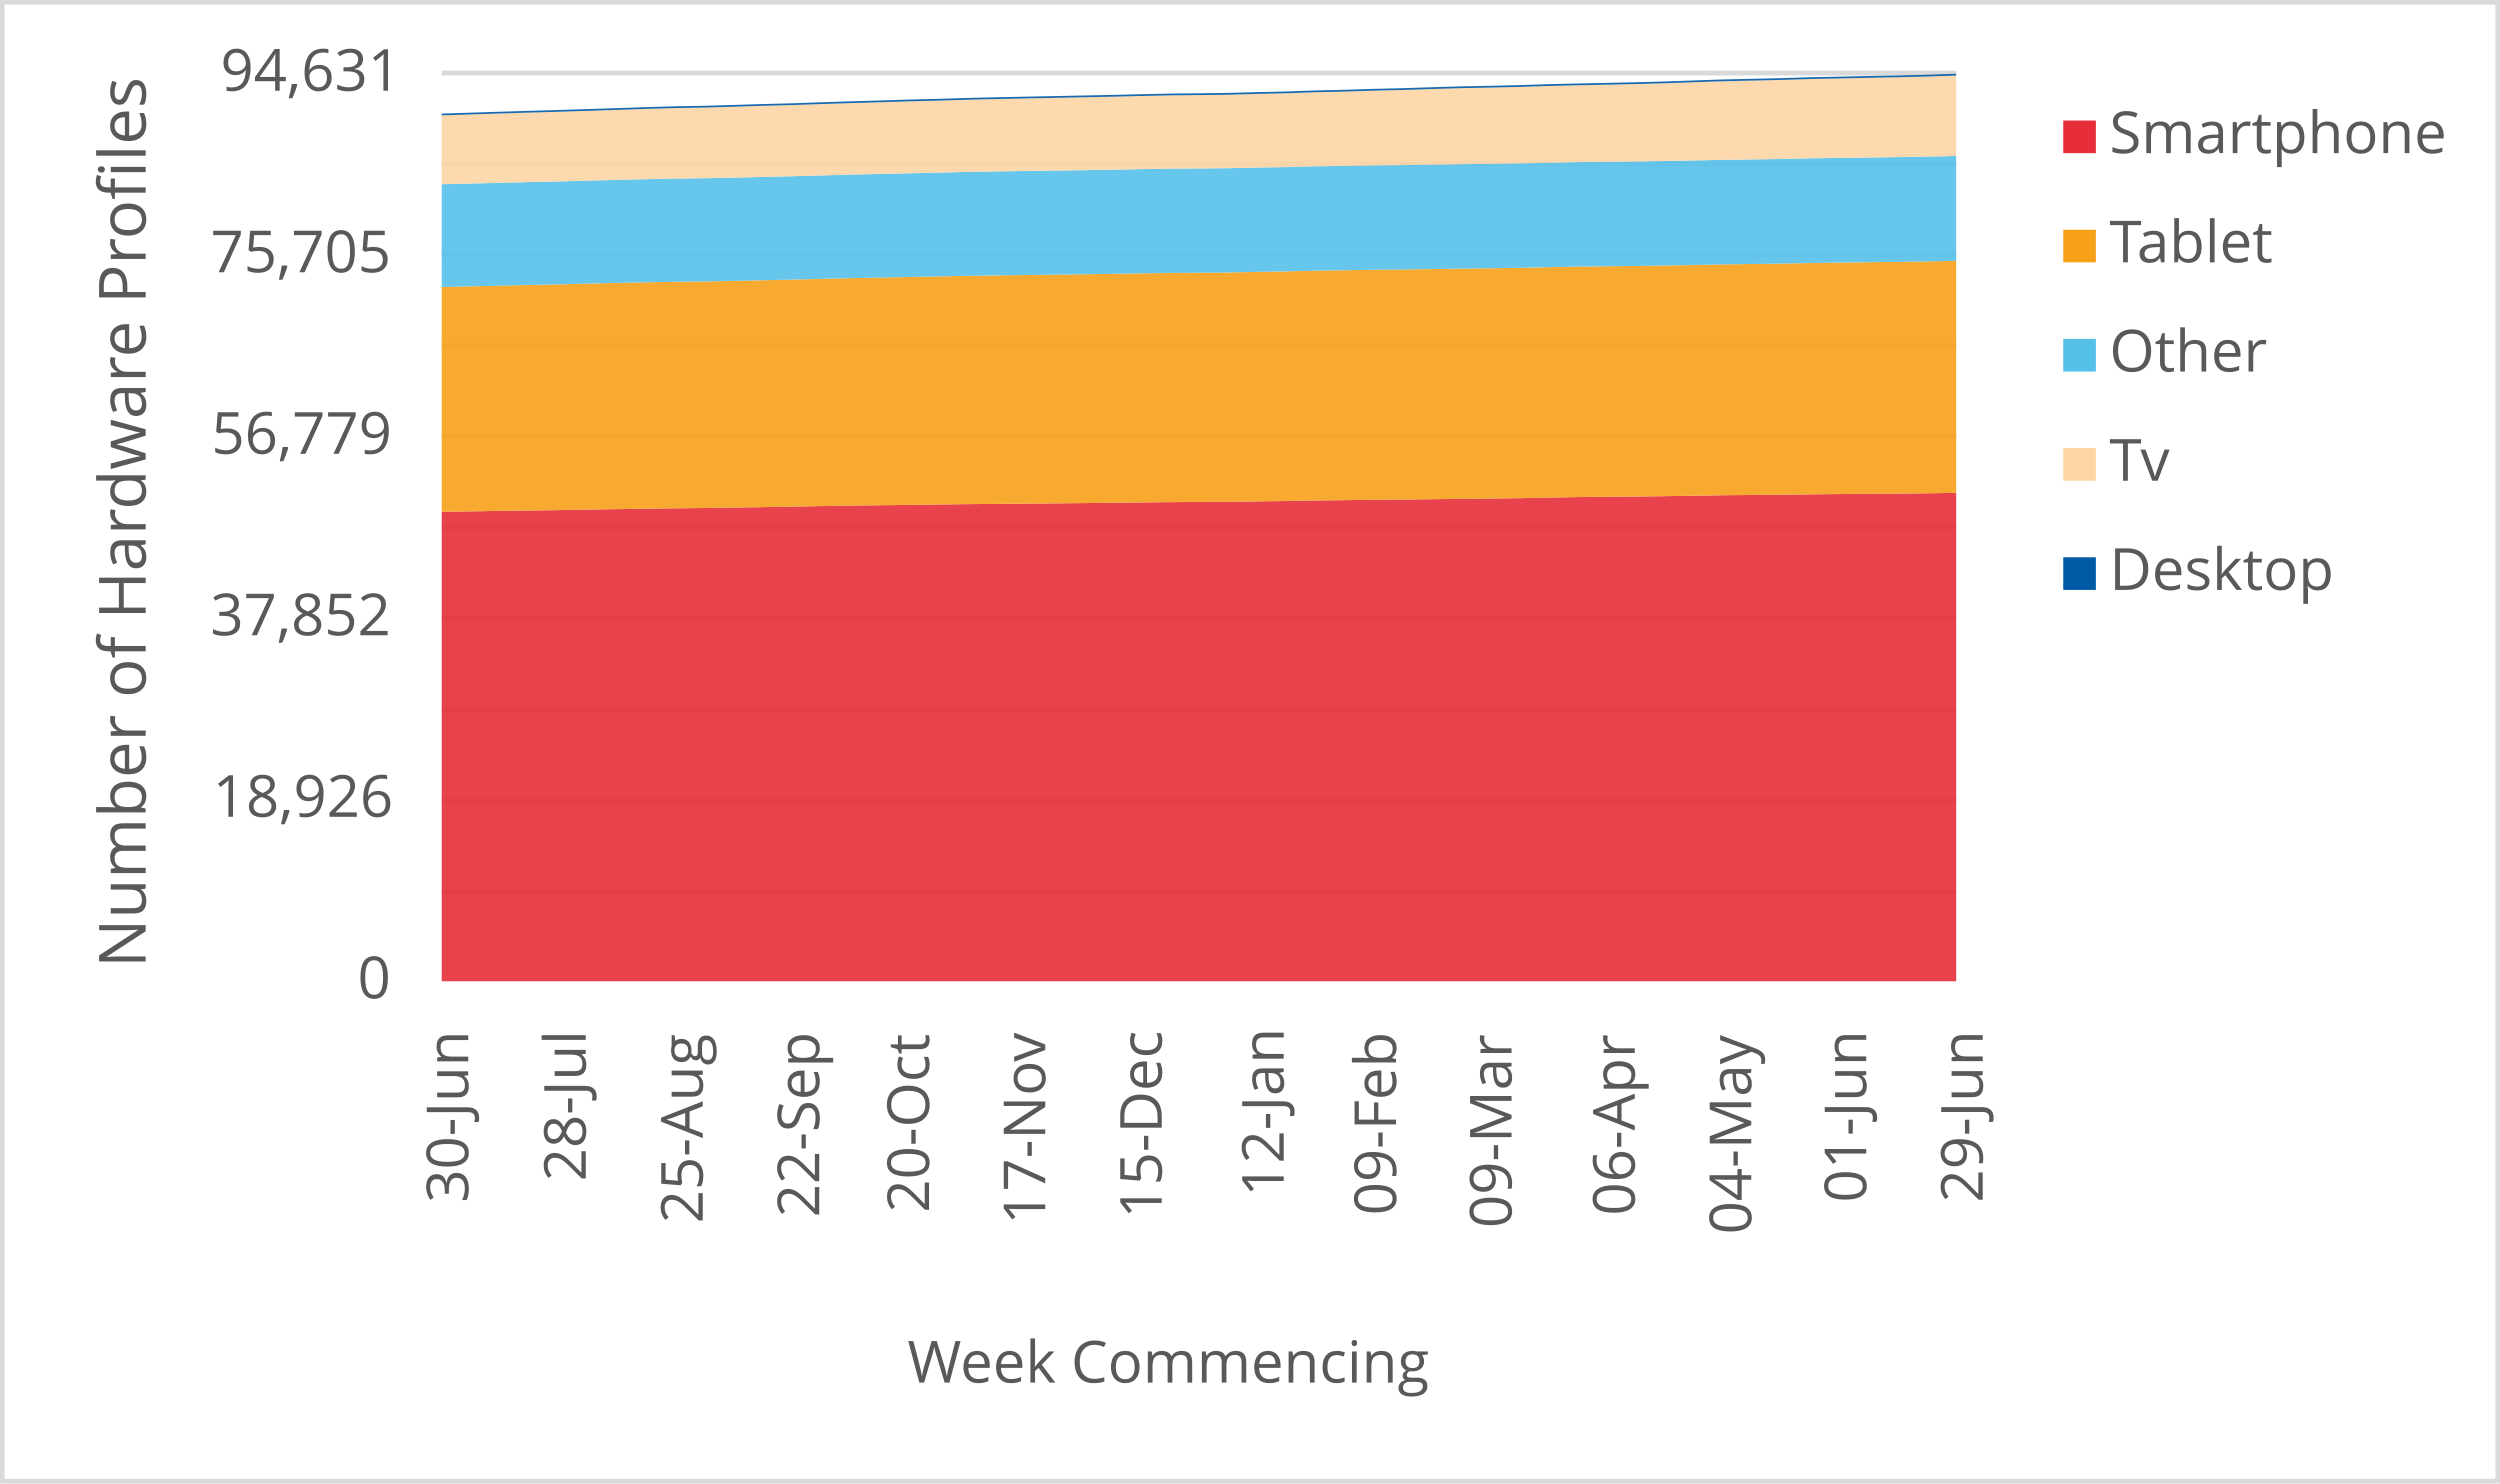
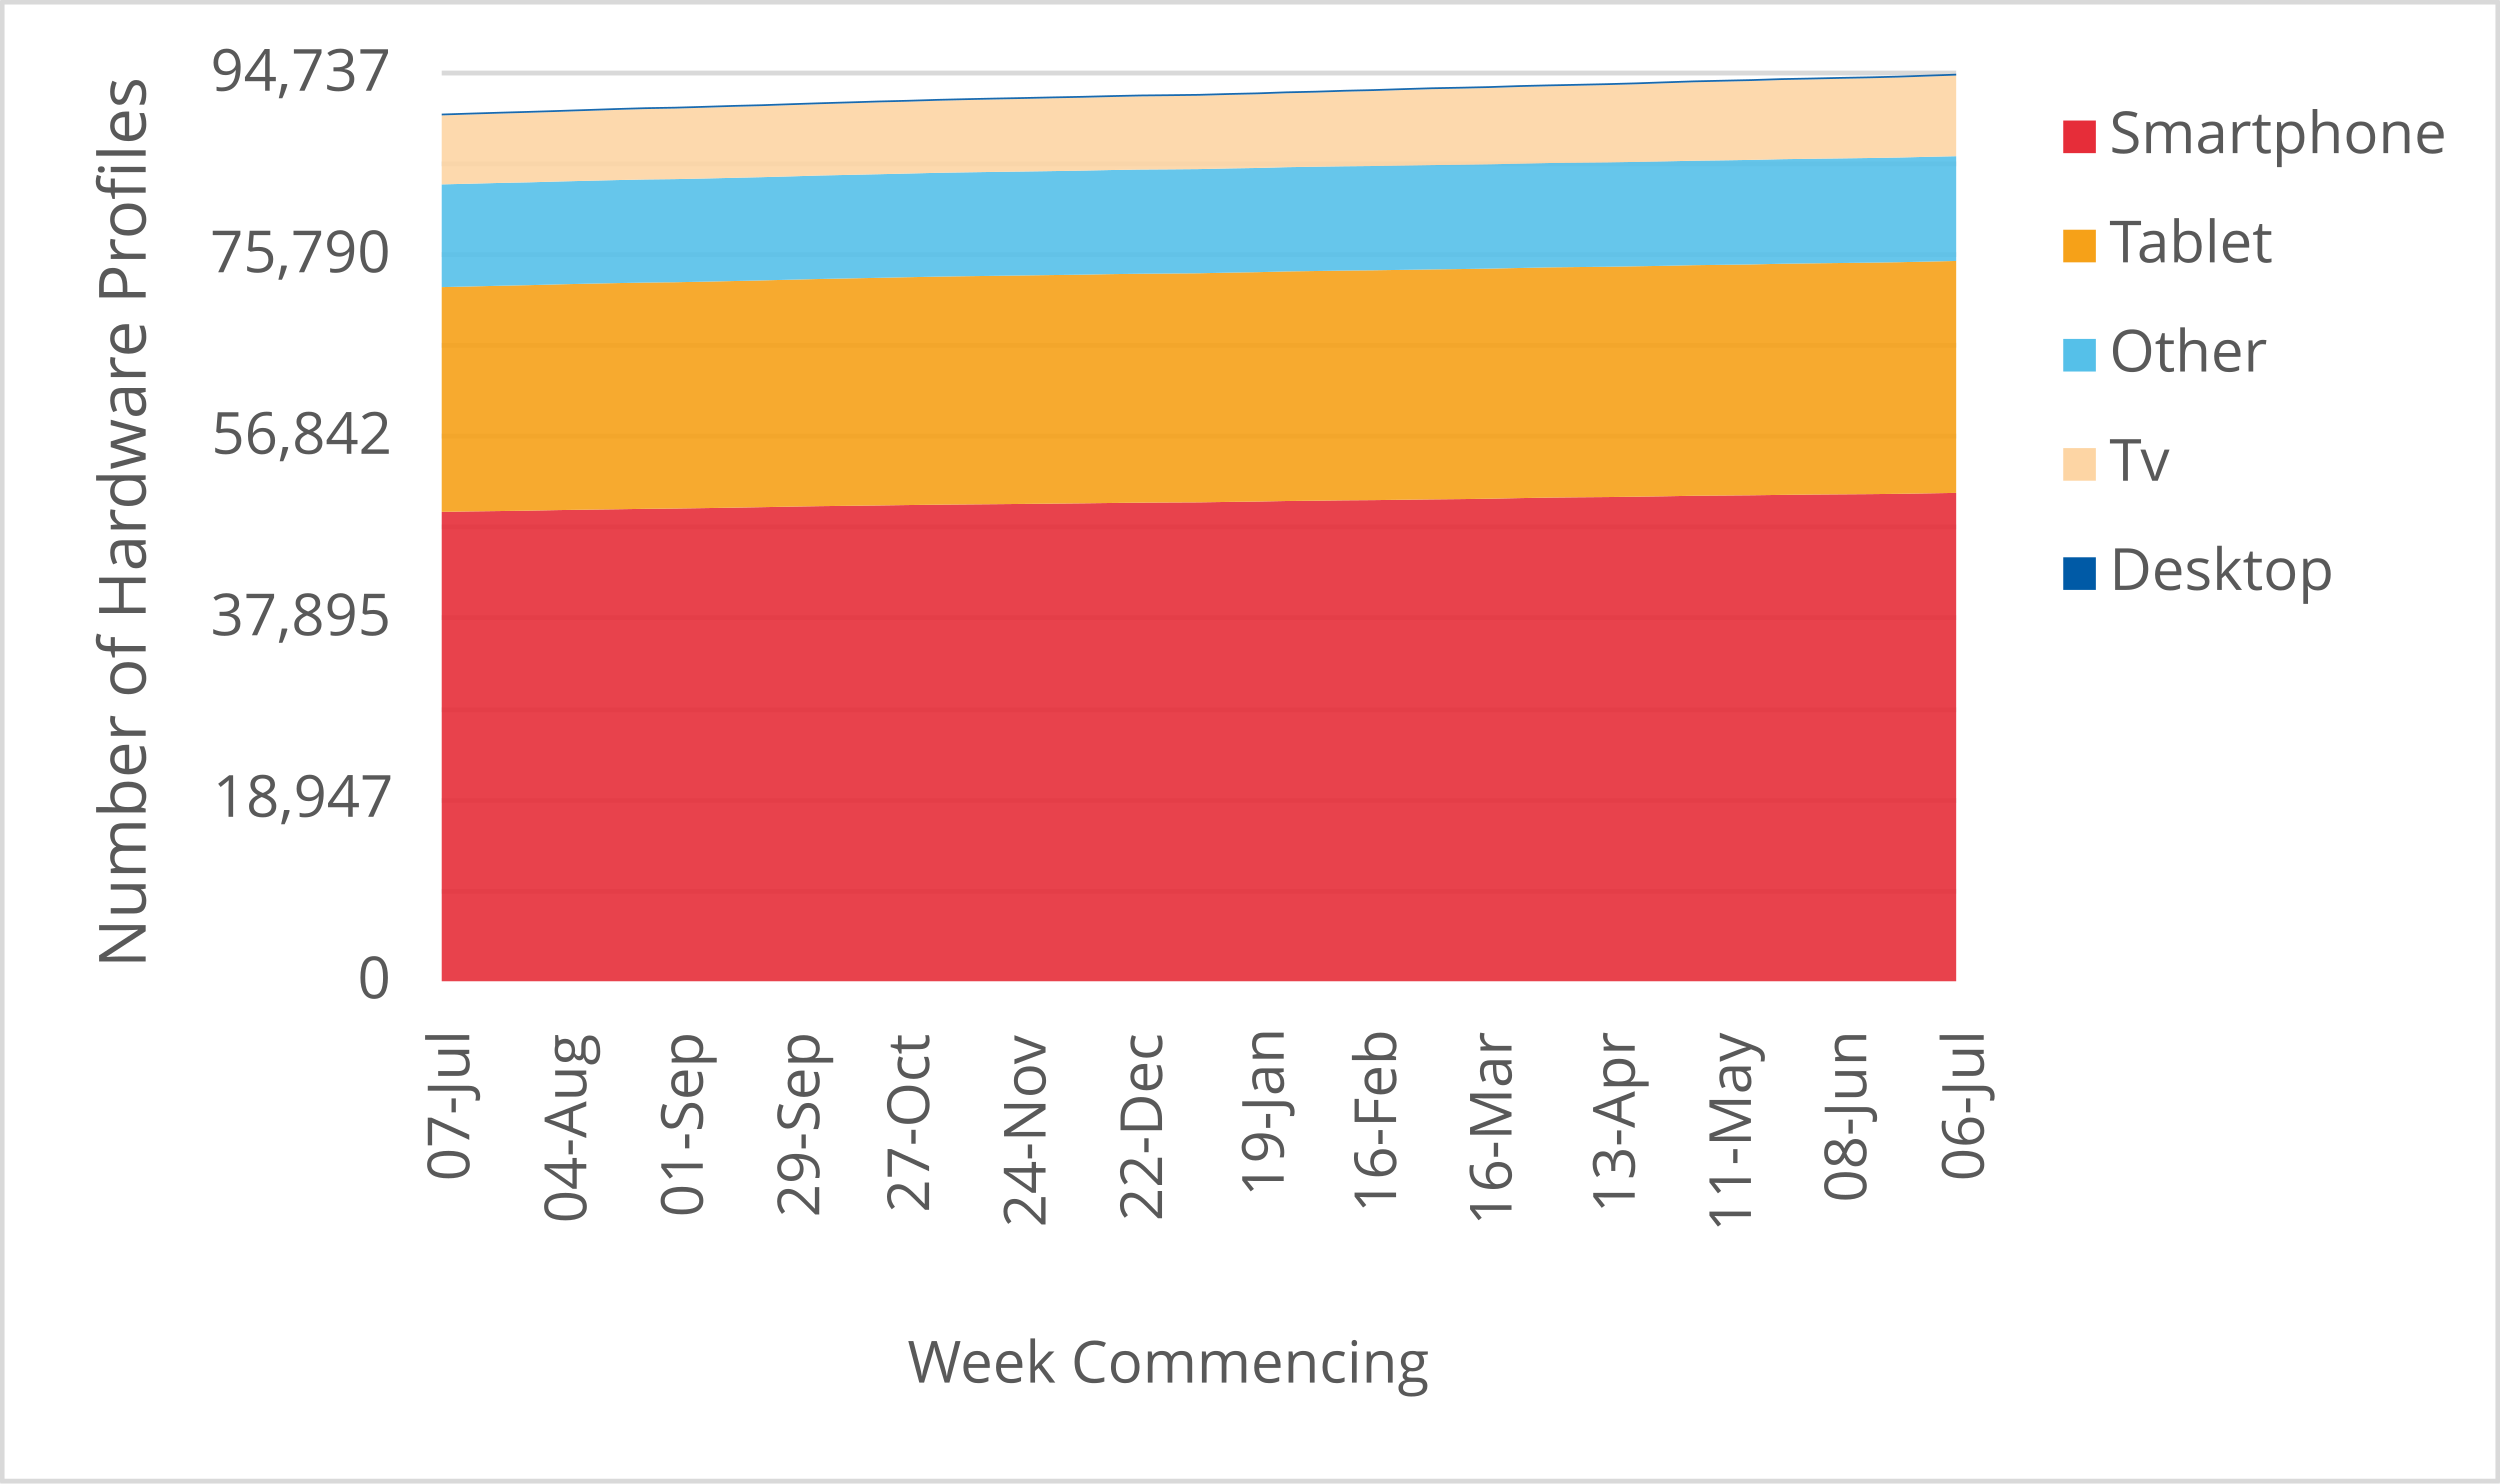
<svg xmlns="http://www.w3.org/2000/svg" width="1763" height="1046" xml:space="preserve" overflow="hidden">
  <defs>
    <clipPath id="clip0">
      <rect x="2917" y="346" width="1763" height="1046" />
    </clipPath>
  </defs>
  <g clip-path="url(#clip0)" transform="translate(-2917 -346)">
    <rect x="2918" y="347" width="1760" height="1043" fill="#FFFFFF" />
    <g>
      <path d="    M3228.5 974.532 4296.5 974.532    M3228.5 910.53 4296.5 910.53    M3228.5 846.528 4296.5 846.528    M3228.5 781.526 4296.5 781.526    M3228.5 717.524 4296.5 717.524    M3228.5 653.522 4296.5 653.522    M3228.5 589.52 4296.5 589.52    M3228.5 525.517 4296.5 525.517    M3228.5 461.515 4296.5 461.515    M3228.5 397.5 4296.5 397.5" stroke="#D9D9D9" stroke-width="3.438" stroke-linejoin="round" stroke-miterlimit="10" fill="none" />
    </g>
    <g>
      <path d="M 1038.5 4296.5 1038.5" stroke="#D9D9D9" stroke-width="3.438" stroke-linejoin="round" stroke-miterlimit="10" fill="none" fill-rule="evenodd" />
    </g>
    <g>
-       <text fill="#595959" font-family="Verdana,Open Sans,DejaVu Sans,sans-serif" font-weight="400" font-size="41" transform="matrix(6.12323e-17 -1 1 6.12323e-17 3247.218 1194.173)">30-Jun</text>
+       <text fill="#595959" font-family="Verdana,Open Sans,DejaVu Sans,sans-serif" font-weight="400" font-size="41" transform="matrix(6.12323e-17 -1 1 6.12323e-17 3247.929 1178.999)">07-Jul</text>
    </g>
    <g>
-       <text fill="#595959" font-family="Verdana,Open Sans,DejaVu Sans,sans-serif" font-weight="400" font-size="41" transform="matrix(6.12323e-17 -1 1 6.12323e-17 3330.083 1179.039)">28-Jul</text>
+       <text fill="#595959" font-family="Verdana,Open Sans,DejaVu Sans,sans-serif" font-weight="400" font-size="41" transform="matrix(6.12323e-17 -1 1 6.12323e-17 3330.443 1208.627)">04-Aug</text>
    </g>
    <g>
-       <text fill="#595959" font-family="Verdana,Open Sans,DejaVu Sans,sans-serif" font-weight="400" font-size="41" transform="matrix(6.12323e-17 -1 1 6.12323e-17 3412.577 1208.667)">25-Aug</text>
+       <text fill="#595959" font-family="Verdana,Open Sans,DejaVu Sans,sans-serif" font-weight="400" font-size="41" transform="matrix(6.12323e-17 -1 1 6.12323e-17 3412.597 1204.383)">01-Sep</text>
    </g>
    <g>
-       <text fill="#595959" font-family="Verdana,Open Sans,DejaVu Sans,sans-serif" font-weight="400" font-size="41" transform="matrix(6.12323e-17 -1 1 6.12323e-17 3494.731 1204.423)">22-Sep</text>
+       <text fill="#595959" font-family="Verdana,Open Sans,DejaVu Sans,sans-serif" font-weight="400" font-size="41" transform="matrix(6.12323e-17 -1 1 6.12323e-17 3494.731 1204.423)">29-Sep</text>
    </g>
    <g>
-       <text fill="#595959" font-family="Verdana,Open Sans,DejaVu Sans,sans-serif" font-weight="400" font-size="41" transform="matrix(6.12323e-17 -1 1 6.12323e-17 3572.18 1201.14)">20-Oct</text>
+       <text fill="#595959" font-family="Verdana,Open Sans,DejaVu Sans,sans-serif" font-weight="400" font-size="41" transform="matrix(6.12323e-17 -1 1 6.12323e-17 3572.18 1201.14)">27-Oct</text>
    </g>
    <g>
-       <text fill="#595959" font-family="Verdana,Open Sans,DejaVu Sans,sans-serif" font-weight="400" font-size="41" transform="matrix(6.12323e-17 -1 1 6.12323e-17 3654.104 1209.708)">17-Nov</text>
+       <text fill="#595959" font-family="Verdana,Open Sans,DejaVu Sans,sans-serif" font-weight="400" font-size="41" transform="matrix(6.12323e-17 -1 1 6.12323e-17 3654.314 1211.47)">24-Nov</text>
    </g>
    <g>
-       <text fill="#595959" font-family="Verdana,Open Sans,DejaVu Sans,sans-serif" font-weight="400" font-size="41" transform="matrix(6.12323e-17 -1 1 6.12323e-17 3736.258 1205.364)">15-Dec</text>
+       <text fill="#595959" font-family="Verdana,Open Sans,DejaVu Sans,sans-serif" font-weight="400" font-size="41" transform="matrix(6.12323e-17 -1 1 6.12323e-17 3736.468 1207.126)">22-Dec</text>
    </g>
    <g>
-       <text fill="#595959" font-family="Verdana,Open Sans,DejaVu Sans,sans-serif" font-weight="400" font-size="41" transform="matrix(6.12323e-17 -1 1 6.12323e-17 3822.275 1189.929)">12-Jan</text>
+       <text fill="#595959" font-family="Verdana,Open Sans,DejaVu Sans,sans-serif" font-weight="400" font-size="41" transform="matrix(6.12323e-17 -1 1 6.12323e-17 3822.275 1189.929)">19-Jan</text>
    </g>
    <g>
-       <text fill="#595959" font-family="Verdana,Open Sans,DejaVu Sans,sans-serif" font-weight="400" font-size="41" transform="matrix(6.12323e-17 -1 1 6.12323e-17 3901.506 1203.042)">09-Feb</text>
+       <text fill="#595959" font-family="Verdana,Open Sans,DejaVu Sans,sans-serif" font-weight="400" font-size="41" transform="matrix(6.12323e-17 -1 1 6.12323e-17 3901.506 1201.32)">16-Feb</text>
    </g>
    <g>
-       <text fill="#595959" font-family="Verdana,Open Sans,DejaVu Sans,sans-serif" font-weight="400" font-size="41" transform="matrix(6.12323e-17 -1 1 6.12323e-17 3982.949 1212.011)">09-Mar</text>
+       <text fill="#595959" font-family="Verdana,Open Sans,DejaVu Sans,sans-serif" font-weight="400" font-size="41" transform="matrix(6.12323e-17 -1 1 6.12323e-17 3982.929 1210.289)">16-Mar</text>
    </g>
    <g>
-       <text fill="#595959" font-family="Verdana,Open Sans,DejaVu Sans,sans-serif" font-weight="400" font-size="41" transform="matrix(6.12323e-17 -1 1 6.12323e-17 4069.828 1203.262)">06-Apr</text>
+       <text fill="#595959" font-family="Verdana,Open Sans,DejaVu Sans,sans-serif" font-weight="400" font-size="41" transform="matrix(6.12323e-17 -1 1 6.12323e-17 4069.808 1201.541)">13-Apr</text>
    </g>
    <g>
-       <text fill="#595959" font-family="Verdana,Open Sans,DejaVu Sans,sans-serif" font-weight="400" font-size="41" transform="matrix(6.12323e-17 -1 1 6.12323e-17 4151.982 1216.475)">04-May</text>
+       <text fill="#595959" font-family="Verdana,Open Sans,DejaVu Sans,sans-serif" font-weight="400" font-size="41" transform="matrix(6.12323e-17 -1 1 6.12323e-17 4151.751 1214.753)">11-May</text>
    </g>
    <g>
-       <text fill="#595959" font-family="Verdana,Open Sans,DejaVu Sans,sans-serif" font-weight="400" font-size="41" transform="matrix(6.12323e-17 -1 1 6.12323e-17 4233.064 1194.013)">01-Jun</text>
+       <text fill="#595959" font-family="Verdana,Open Sans,DejaVu Sans,sans-serif" font-weight="400" font-size="41" transform="matrix(6.12323e-17 -1 1 6.12323e-17 4233.064 1194.013)">08-Jun</text>
    </g>
    <g>
-       <text fill="#595959" font-family="Verdana,Open Sans,DejaVu Sans,sans-serif" font-weight="400" font-size="41" transform="matrix(6.12323e-17 -1 1 6.12323e-17 4315.198 1194.053)">29-Jun</text>
+       <text fill="#595959" font-family="Verdana,Open Sans,DejaVu Sans,sans-serif" font-weight="400" font-size="41" transform="matrix(6.12323e-17 -1 1 6.12323e-17 4315.929 1178.999)">06-Jul</text>
    </g>
    <g>
      <text fill="#595959" font-family="Verdana,Open Sans,DejaVu Sans,sans-serif" font-weight="400" font-size="41" transform="matrix(1 0 0 1 3169.141 1050)">0</text>
    </g>
    <g>
-       <text fill="#595959" font-family="Verdana,Open Sans,DejaVu Sans,sans-serif" font-weight="400" font-size="41" transform="matrix(1 0 0 1 3067.001 922)">18,926</text>
+       <text fill="#595959" font-family="Verdana,Open Sans,DejaVu Sans,sans-serif" font-weight="400" font-size="41" transform="matrix(1 0 0 1 3067.082 922)">18,947</text>
    </g>
    <g>
-       <text fill="#595959" font-family="Verdana,Open Sans,DejaVu Sans,sans-serif" font-weight="400" font-size="41" transform="matrix(1 0 0 1 3065.32 794)">37,852</text>
+       <text fill="#595959" font-family="Verdana,Open Sans,DejaVu Sans,sans-serif" font-weight="400" font-size="41" transform="matrix(1 0 0 1 3065.48 794)">37,895</text>
    </g>
    <g>
-       <text fill="#595959" font-family="Verdana,Open Sans,DejaVu Sans,sans-serif" font-weight="400" font-size="41" transform="matrix(1 0 0 1 3066.101 666)">56,779</text>
+       <text fill="#595959" font-family="Verdana,Open Sans,DejaVu Sans,sans-serif" font-weight="400" font-size="41" transform="matrix(1 0 0 1 3066.101 666)">56,842</text>
    </g>
    <g>
-       <text fill="#595959" font-family="Verdana,Open Sans,DejaVu Sans,sans-serif" font-weight="400" font-size="41" transform="matrix(1 0 0 1 3065.48 538)">75,705</text>
+       <text fill="#595959" font-family="Verdana,Open Sans,DejaVu Sans,sans-serif" font-weight="400" font-size="41" transform="matrix(1 0 0 1 3065.16 538)">75,790</text>
    </g>
    <g>
-       <text fill="#595959" font-family="Verdana,Open Sans,DejaVu Sans,sans-serif" font-weight="400" font-size="41" transform="matrix(1 0 0 1 3072.487 410)">94,631</text>
+       <text fill="#595959" font-family="Verdana,Open Sans,DejaVu Sans,sans-serif" font-weight="400" font-size="41" transform="matrix(1 0 0 1 3065.44 410)">94,737</text>
    </g>
    <g>
      <text fill="#595959" font-family="Verdana,Open Sans,DejaVu Sans,sans-serif" font-weight="400" font-size="41" transform="matrix(1 0 0 1 3556.971 1321)">Week Commencing</text>
    </g>
    <g>
      <text fill="#595959" font-family="Verdana,Open Sans,DejaVu Sans,sans-serif" font-weight="400" font-size="46" transform="matrix(6.12323e-17 -1 1 6.12323e-17 3019.73 1028.553)">Number of Hardware Profiles</text>
    </g>
    <rect x="2918.5" y="347.5" width="1760" height="1043" stroke="#D9D9D9" stroke-width="3.438" stroke-linejoin="round" stroke-miterlimit="10" fill="none" />
    <g>
-       <path d="M3228.5 1038 3249.038 1038 3269.577 1038 3290.115 1038 3310.654 1038 3331.192 1038 3351.731 1038 3372.269 1038 3392.808 1038 3413.346 1038 3433.885 1038 3454.423 1038 3474.962 1038 3495.5 1038 3516.038 1038 3536.577 1038 3557.115 1038 3577.654 1038 3598.192 1038 3618.731 1038 3639.269 1038 3659.808 1038 3680.346 1038 3700.885 1038 3721.423 1038 3741.962 1038 3762.5 1038 3783.038 1038 3803.577 1038 3824.115 1038 3844.654 1038 3865.192 1038 3885.731 1038 3906.269 1038 3926.808 1038 3947.346 1038 3967.885 1038 3988.423 1038 4008.962 1038 4029.5 1038 4050.038 1038 4070.577 1038 4091.115 1038 4111.654 1038 4132.192 1038 4152.731 1038 4173.269 1038 4193.808 1038 4214.346 1038 4234.885 1038 4255.423 1038 4275.962 1038 4296.5 1038 4296.5 693.541 4275.962 693.866 4255.423 694.089 4234.885 694.231 4214.346 694.393 4193.808 694.61 4173.269 694.887 4152.731 695.063 4132.192 695.218 4111.654 695.597 4091.115 695.888 4070.577 696.145 4050.038 696.314 4029.5 696.531 4008.962 696.889 3988.423 697.308 3967.885 697.579 3947.346 697.788 3926.808 698.039 3906.269 698.309 3885.731 698.458 3865.192 698.708 3844.654 698.931 3824.115 699.317 3803.577 699.574 3783.038 699.878 3762.5 699.98 3741.962 700.101 3721.423 700.318 3700.885 700.575 3680.346 700.778 3659.808 700.981 3639.269 701.177 3618.731 701.353 3598.192 701.528 3577.654 701.785 3557.115 702.076 3536.577 702.306 3516.038 702.556 3495.5 702.888 3474.962 703.287 3454.423 703.639 3433.885 703.95 3413.346 704.254 3392.808 704.45 3372.269 704.768 3351.731 705.032 3331.192 705.343 3310.654 705.728 3290.115 706.012 3269.577 706.276 3249.038 706.601 3228.5 706.912 3228.5 1038Z" fill="#e62d39" opacity="0.9" />
+       <path d="M3228.5 1038 3249.038 1038 3269.577 1038 3290.115 1038 3310.654 1038 3331.192 1038 3351.731 1038 3372.269 1038 3392.808 1038 3413.346 1038 3433.885 1038 3454.423 1038 3474.962 1038 3495.5 1038 3516.038 1038 3536.577 1038 3557.115 1038 3577.654 1038 3598.192 1038 3618.731 1038 3639.269 1038 3659.808 1038 3680.346 1038 3700.885 1038 3721.423 1038 3741.962 1038 3762.5 1038 3783.038 1038 3803.577 1038 3824.115 1038 3844.654 1038 3865.192 1038 3885.731 1038 3906.269 1038 3926.808 1038 3947.346 1038 3967.885 1038 3988.423 1038 4008.962 1038 4029.5 1038 4050.038 1038 4070.577 1038 4091.115 1038 4111.654 1038 4132.192 1038 4152.731 1038 4173.269 1038 4193.808 1038 4214.346 1038 4234.885 1038 4255.423 1038 4275.962 1038 4296.5 1038 4296.5 693.582 4275.962 693.927 4255.423 694.251 4234.885 694.474 4214.346 694.616 4193.808 694.778 4173.269 694.994 4152.731 695.271 4132.192 695.447 4111.654 695.602 4091.115 695.98 4070.577 696.271 4050.038 696.528 4029.5 696.696 4008.962 696.913 3988.423 697.271 3967.885 697.689 3947.346 697.96 3926.808 698.169 3906.269 698.419 3885.731 698.689 3865.192 698.838 3844.654 699.088 3824.115 699.311 3803.577 699.696 3783.038 699.953 3762.5 700.257 3741.962 700.358 3721.423 700.479 3700.885 700.696 3680.346 700.952 3659.808 701.155 3639.269 701.358 3618.731 701.554 3598.192 701.729 3577.654 701.905 3557.115 702.162 3536.577 702.452 3516.038 702.682 3495.5 702.932 3474.962 703.263 3454.423 703.661 3433.885 704.013 3413.346 704.323 3392.808 704.627 3372.269 704.823 3351.731 705.141 3331.192 705.404 3310.654 705.715 3290.115 706.1 3269.577 706.384 3249.038 706.647 3228.5 706.972 3228.5 1038Z" fill="#e62d39" opacity="0.9" />
    </g>
    <g>
-       <path d="M3228.5 706.912 3249.038 706.601 3269.577 706.276 3290.115 706.012 3310.654 705.728 3331.192 705.343 3351.731 705.032 3372.269 704.768 3392.808 704.45 3413.346 704.254 3433.885 703.95 3454.423 703.639 3474.962 703.287 3495.5 702.888 3516.038 702.556 3536.577 702.306 3557.115 702.076 3577.654 701.785 3598.192 701.528 3618.731 701.353 3639.269 701.177 3659.808 700.981 3680.346 700.778 3700.885 700.575 3721.423 700.318 3741.962 700.101 3762.5 699.98 3783.038 699.878 3803.577 699.574 3824.115 699.317 3844.654 698.931 3865.192 698.708 3885.731 698.458 3906.269 698.309 3926.808 698.039 3947.346 697.788 3967.885 697.579 3988.423 697.308 4008.962 696.889 4029.5 696.531 4050.038 696.314 4070.577 696.145 4091.115 695.888 4111.654 695.597 4132.192 695.218 4152.731 695.063 4173.269 694.887 4193.808 694.61 4214.346 694.393 4234.885 694.231 4255.423 694.089 4275.962 693.866 4296.5 693.541 4296.5 529.908 4275.962 530.354 4255.423 530.658 4234.885 530.909 4214.346 531.152 4193.808 531.436 4173.269 531.903 4152.731 532.167 4132.192 532.444 4111.654 532.877 4091.115 533.235 4070.577 533.553 4050.038 533.763 4029.5 533.999 4008.962 534.425 3988.423 534.858 3967.885 535.163 3947.346 535.433 3926.808 535.738 3906.269 536.055 3885.731 536.245 3865.192 536.556 3844.654 536.853 3824.115 537.381 3803.577 537.706 3783.038 538.152 3762.5 538.328 3741.962 538.47 3721.423 538.761 3700.885 539.126 3680.346 539.403 3659.808 539.687 3639.269 539.951 3618.731 540.235 3598.192 540.533 3577.654 540.938 3557.115 541.364 3536.577 541.77 3516.038 542.169 3495.5 542.67 3474.962 543.19 3454.423 543.644 3433.885 544.083 3413.346 544.489 3392.808 544.712 3372.269 545.091 3351.731 545.503 3331.192 545.99 3310.654 546.545 3290.115 546.958 3269.577 547.458 3249.038 547.918 3228.5 548.405 3228.5 706.912Z" fill="#f6a118" opacity="0.9" />
+       <path d="M3228.5 706.972 3249.038 706.647 3269.577 706.384 3290.115 706.1 3310.654 705.715 3331.192 705.404 3351.731 705.141 3372.269 704.823 3392.808 704.627 3413.346 704.323 3433.885 704.013 3454.423 703.661 3474.962 703.263 3495.5 702.932 3516.038 702.682 3536.577 702.452 3557.115 702.162 3577.654 701.905 3598.192 701.729 3618.731 701.554 3639.269 701.358 3659.808 701.155 3680.346 700.952 3700.885 700.696 3721.423 700.479 3741.962 700.358 3762.5 700.257 3783.038 699.953 3803.577 699.696 3824.115 699.311 3844.654 699.088 3865.192 698.838 3885.731 698.689 3906.269 698.419 3926.808 698.169 3947.346 697.96 3967.885 697.689 3988.423 697.271 4008.962 696.913 4029.5 696.696 4050.038 696.528 4070.577 696.271 4091.115 695.98 4111.654 695.602 4132.192 695.447 4152.731 695.271 4173.269 694.994 4193.808 694.778 4214.346 694.616 4234.885 694.474 4255.423 694.251 4275.962 693.927 4296.5 693.582 4296.5 530.024 4275.962 530.476 4255.423 530.922 4234.885 531.226 4214.346 531.476 4193.808 531.719 4173.269 532.003 4152.731 532.469 4132.192 532.733 4111.654 533.01 4091.115 533.442 4070.577 533.8 4050.038 534.117 4029.5 534.327 4008.962 534.563 3988.423 534.989 3967.885 535.421 3947.346 535.725 3926.808 535.996 3906.269 536.3 3885.731 536.617 3865.192 536.806 3844.654 537.117 3824.115 537.414 3803.577 537.941 3783.038 538.265 3762.5 538.711 3741.962 538.887 3721.423 539.029 3700.885 539.319 3680.346 539.684 3659.808 539.961 3639.269 540.245 3618.731 540.508 3598.192 540.792 3577.654 541.089 3557.115 541.495 3536.577 541.92 3516.038 542.325 3495.5 542.724 3474.962 543.224 3454.423 543.744 3433.885 544.197 3413.346 544.636 3392.808 545.041 3372.269 545.264 3351.731 545.642 3331.192 546.055 3310.654 546.541 3290.115 547.095 3269.577 547.507 3249.038 548.007 3228.5 548.466 3228.5 706.972Z" fill="#f6a118" opacity="0.9" />
    </g>
    <g>
-       <path d="M3228.5 548.405 3249.038 547.918 3269.577 547.458 3290.115 546.958 3310.654 546.545 3331.192 545.99 3351.731 545.503 3372.269 545.091 3392.808 544.712 3413.346 544.489 3433.885 544.083 3454.423 543.644 3474.962 543.19 3495.5 542.67 3516.038 542.169 3536.577 541.77 3557.115 541.364 3577.654 540.938 3598.192 540.533 3618.731 540.235 3639.269 539.951 3659.808 539.687 3680.346 539.403 3700.885 539.126 3721.423 538.761 3741.962 538.47 3762.5 538.328 3783.038 538.152 3803.577 537.706 3824.115 537.381 3844.654 536.853 3865.192 536.556 3885.731 536.245 3906.269 536.055 3926.808 535.738 3947.346 535.433 3967.885 535.163 3988.423 534.858 4008.962 534.425 4029.5 533.999 4050.038 533.763 4070.577 533.553 4091.115 533.235 4111.654 532.877 4132.192 532.444 4152.731 532.167 4173.269 531.903 4193.808 531.436 4214.346 531.152 4234.885 530.909 4255.423 530.658 4275.962 530.354 4296.5 529.908 4296.5 455.953 4275.962 456.454 4255.423 456.778 4234.885 457.062 4214.346 457.319 4193.808 457.61 4173.269 458.097 4152.731 458.408 4132.192 458.692 4111.654 459.152 4091.115 459.524 4070.577 459.869 4050.038 460.079 4029.5 460.322 4008.962 460.762 3988.423 461.195 3967.885 461.499 3947.346 461.769 3926.808 462.087 3906.269 462.419 3885.731 462.622 3865.192 462.933 3844.654 463.25 3824.115 463.812 3803.577 464.143 3783.038 464.603 3762.5 464.786 3741.962 464.928 3721.423 465.259 3700.885 465.672 3680.346 466.003 3659.808 466.307 3639.269 466.578 3618.731 466.896 3598.192 467.241 3577.654 467.748 3557.115 468.221 3536.577 468.675 3516.038 469.121 3495.5 469.736 3474.962 470.298 3454.423 470.778 3433.885 471.258 3413.346 471.677 3392.808 471.928 3372.269 472.36 3351.731 472.854 3331.192 473.368 3310.654 473.943 3290.115 474.369 3269.577 474.903 3249.038 475.404 3228.5 475.904 3228.5 548.405Z" fill="#55c0e9" opacity="0.9" />
+       <path d="M3228.5 548.466 3249.038 548.007 3269.577 547.507 3290.115 547.095 3310.654 546.541 3331.192 546.055 3351.731 545.642 3372.269 545.264 3392.808 545.041 3413.346 544.636 3433.885 544.197 3454.423 543.744 3474.962 543.224 3495.5 542.724 3516.038 542.325 3536.577 541.92 3557.115 541.495 3577.654 541.089 3598.192 540.792 3618.731 540.508 3639.269 540.245 3659.808 539.961 3680.346 539.684 3700.885 539.319 3721.423 539.029 3741.962 538.887 3762.5 538.711 3783.038 538.265 3803.577 537.941 3824.115 537.414 3844.654 537.117 3865.192 536.806 3885.731 536.617 3906.269 536.3 3926.808 535.996 3947.346 535.725 3967.885 535.421 3988.423 534.989 4008.962 534.563 4029.5 534.327 4050.038 534.117 4070.577 533.8 4091.115 533.442 4111.654 533.01 4132.192 532.733 4152.731 532.469 4173.269 532.003 4193.808 531.719 4214.346 531.476 4234.885 531.226 4255.423 530.922 4275.962 530.476 4296.5 530.024 4296.5 456.145 4275.962 456.604 4255.423 457.104 4234.885 457.429 4214.346 457.712 4193.808 457.969 4173.269 458.259 4152.731 458.746 4132.192 459.057 4111.654 459.34 4091.115 459.8 4070.577 460.171 4050.038 460.516 4029.5 460.725 4008.962 460.968 3988.423 461.408 3967.885 461.84 3947.346 462.144 3926.808 462.414 3906.269 462.732 3885.731 463.063 3865.192 463.265 3844.654 463.576 3824.115 463.894 3803.577 464.454 3783.038 464.785 3762.5 465.245 3741.962 465.427 3721.423 465.569 3700.885 465.9 3680.346 466.312 3659.808 466.643 3639.269 466.947 3618.731 467.217 3598.192 467.535 3577.654 467.879 3557.115 468.386 3536.577 468.859 3516.038 469.312 3495.5 469.757 3474.962 470.372 3454.423 470.933 3433.885 471.412 3413.346 471.892 3392.808 472.311 3372.269 472.561 3351.731 472.993 3331.192 473.486 3310.654 474 3290.115 474.574 3269.577 475 3249.038 475.533 3228.5 476.033 3228.5 548.466Z" fill="#55c0e9" opacity="0.9" />
    </g>
    <g>
-       <path d="M3228.5 475.904 3249.038 475.404 3269.577 474.903 3290.115 474.369 3310.654 473.943 3331.192 473.368 3351.731 472.854 3372.269 472.36 3392.808 471.928 3413.346 471.677 3433.885 471.258 3454.423 470.778 3474.962 470.298 3495.5 469.736 3516.038 469.121 3536.577 468.675 3557.115 468.221 3577.654 467.748 3598.192 467.241 3618.731 466.896 3639.269 466.578 3659.808 466.307 3680.346 466.003 3700.885 465.672 3721.423 465.259 3741.962 464.928 3762.5 464.786 3783.038 464.603 3803.577 464.143 3824.115 463.812 3844.654 463.25 3865.192 462.933 3885.731 462.622 3906.269 462.419 3926.808 462.087 3947.346 461.769 3967.885 461.499 3988.423 461.195 4008.962 460.762 4029.5 460.322 4050.038 460.079 4070.577 459.869 4091.115 459.524 4111.654 459.152 4132.192 458.692 4152.731 458.408 4173.269 458.097 4193.808 457.61 4214.346 457.319 4234.885 457.062 4255.423 456.778 4275.962 456.454 4296.5 455.953 4296.5 399.271 4275.962 399.982 4255.423 400.482 4234.885 400.868 4214.346 401.321 4193.808 401.713 4173.269 402.382 4152.731 402.842 4132.192 403.302 4111.654 403.992 4091.115 404.716 4070.577 405.277 4050.038 405.73 4029.5 406.143 4008.962 406.63 3988.423 407.313 3967.885 407.779 3947.346 408.165 3926.808 408.787 3906.269 409.457 3885.731 409.937 3865.192 410.593 3844.654 411.046 3824.115 411.776 3803.577 412.236 3783.038 412.818 3762.5 413.061 3741.962 413.264 3721.423 413.704 3700.885 414.218 3680.346 414.603 3659.808 415.043 3639.269 415.435 3618.731 415.868 3598.192 416.362 3577.654 417.004 3557.115 417.498 3536.577 418.141 3516.038 418.742 3495.5 419.412 3474.962 420.122 3454.423 420.636 3433.885 421.279 3413.346 421.874 3392.808 422.219 3372.269 422.821 3351.731 423.517 3331.192 424.194 3310.654 424.829 3290.115 425.418 3269.577 426.04 3249.038 426.703 3228.5 427.372 3228.5 475.904Z" fill="#fdd5a4" opacity="0.9" />
+       <path d="M3228.5 476.033 3249.038 475.533 3269.577 475 3290.115 474.574 3310.654 474 3331.192 473.486 3351.731 472.993 3372.269 472.561 3392.808 472.311 3413.346 471.892 3433.885 471.412 3454.423 470.933 3474.962 470.372 3495.5 469.757 3516.038 469.312 3536.577 468.859 3557.115 468.386 3577.654 467.879 3598.192 467.535 3618.731 467.217 3639.269 466.947 3659.808 466.643 3680.346 466.312 3700.885 465.9 3721.423 465.569 3741.962 465.427 3762.5 465.245 3783.038 464.785 3803.577 464.454 3824.115 463.894 3844.654 463.576 3865.192 463.265 3885.731 463.063 3906.269 462.732 3926.808 462.414 3947.346 462.144 3967.885 461.84 3988.423 461.408 4008.962 460.968 4029.5 460.725 4050.038 460.516 4070.577 460.171 4091.115 459.8 4111.654 459.34 4132.192 459.057 4152.731 458.746 4173.269 458.259 4193.808 457.969 4214.346 457.712 4234.885 457.429 4255.423 457.104 4275.962 456.604 4296.5 456.145 4296.5 399.27 4275.962 399.986 4255.423 400.695 4234.885 401.195 4214.346 401.58 4193.808 402.033 4173.269 402.425 4152.731 403.094 4132.192 403.553 4111.654 404.012 4091.115 404.701 4070.577 405.424 4050.038 405.985 4029.5 406.438 4008.962 406.85 3988.423 407.336 3967.885 408.018 3947.346 408.485 3926.808 408.87 3906.269 409.491 3885.731 410.16 3865.192 410.64 3844.654 411.295 3824.115 411.748 3803.577 412.477 3783.038 412.937 3762.5 413.517 3741.962 413.761 3721.423 413.963 3700.885 414.402 3680.346 414.916 3659.808 415.301 3639.269 415.74 3618.731 416.132 3598.192 416.564 3577.654 417.057 3557.115 417.699 3536.577 418.192 3516.038 418.834 3495.5 419.435 3474.962 420.104 3454.423 420.813 3433.885 421.327 3413.346 421.969 3392.808 422.563 3372.269 422.908 3351.731 423.509 3331.192 424.205 3310.654 424.88 3290.115 425.515 3269.577 426.103 3249.038 426.725 3228.5 427.387 3228.5 476.033Z" fill="#fdd5a4" opacity="0.9" />
    </g>
    <g>
-       <path d="M3228.5 427.372 3249.038 426.703 3269.577 426.04 3290.115 425.418 3310.654 424.829 3331.192 424.194 3351.731 423.517 3372.269 422.821 3392.808 422.219 3413.346 421.874 3433.885 421.279 3454.423 420.636 3474.962 420.122 3495.5 419.412 3516.038 418.742 3536.577 418.141 3557.115 417.498 3577.654 417.004 3598.192 416.362 3618.731 415.868 3639.269 415.435 3659.808 415.043 3680.346 414.603 3700.885 414.218 3721.423 413.704 3741.962 413.264 3762.5 413.061 3783.038 412.818 3803.577 412.236 3824.115 411.776 3844.654 411.046 3865.192 410.593 3885.731 409.937 3906.269 409.457 3926.808 408.787 3947.346 408.165 3967.885 407.779 3988.423 407.313 4008.962 406.63 4029.5 406.143 4050.038 405.73 4070.577 405.277 4091.115 404.716 4111.654 403.992 4132.192 403.302 4152.731 402.842 4173.269 402.382 4193.808 401.713 4214.346 401.321 4234.885 400.868 4255.423 400.482 4275.962 399.982 4296.5 399.271 4296.5 398 4275.962 398.71 4255.423 399.211 4234.885 399.596 4214.346 400.049 4193.808 400.441 4173.269 401.111 4152.731 401.571 4132.192 402.031 4111.654 402.721 4091.115 403.444 4070.577 404.006 4050.038 404.459 4029.5 404.871 4008.962 405.358 3988.423 406.041 3967.885 406.508 3947.346 406.893 3926.808 407.516 3906.269 408.185 3885.731 408.665 3865.192 409.321 3844.654 409.775 3824.115 410.505 3803.577 410.965 3783.038 411.547 3762.5 411.79 3741.962 411.993 3721.423 412.432 3700.885 412.946 3680.346 413.345 3659.808 413.785 3639.269 414.177 3618.731 414.61 3598.192 415.104 3577.654 415.746 3557.115 416.24 3536.577 416.883 3516.038 417.485 3495.5 418.154 3474.962 418.864 3454.423 419.378 3433.885 420.021 3413.346 420.616 3392.808 420.961 3372.269 421.563 3351.731 422.259 3331.192 422.936 3310.654 423.571 3290.115 424.16 3269.577 424.782 3249.038 425.445 3228.5 426.114 3228.5 427.372Z" fill="#005aa6" opacity="0.9" />
+       <path d="M3228.5 427.387 3249.038 426.725 3269.577 426.103 3290.115 425.515 3310.654 424.88 3331.192 424.205 3351.731 423.509 3372.269 422.908 3392.808 422.563 3413.346 421.969 3433.885 421.327 3454.423 420.813 3474.962 420.104 3495.5 419.435 3516.038 418.834 3536.577 418.192 3557.115 417.699 3577.654 417.057 3598.192 416.564 3618.731 416.132 3639.269 415.74 3659.808 415.301 3680.346 414.916 3700.885 414.402 3721.423 413.963 3741.962 413.761 3762.5 413.517 3783.038 412.937 3803.577 412.477 3824.115 411.748 3844.654 411.295 3865.192 410.64 3885.731 410.16 3906.269 409.491 3926.808 408.87 3947.346 408.485 3967.885 408.018 3988.423 407.336 4008.962 406.85 4029.5 406.438 4050.038 405.985 4070.577 405.424 4091.115 404.701 4111.654 404.012 4132.192 403.553 4152.731 403.094 4173.269 402.425 4193.808 402.033 4214.346 401.58 4234.885 401.195 4255.423 400.695 4275.962 399.986 4296.5 399.27 4296.5 398 4275.962 398.716 4255.423 399.425 4234.885 399.925 4214.346 400.31 4193.808 400.763 4173.269 401.155 4152.731 401.824 4132.192 402.283 4111.654 402.742 4091.115 403.431 4070.577 404.154 4050.038 404.715 4029.5 405.168 4008.962 405.58 3988.423 406.066 3967.885 406.748 3947.346 407.215 3926.808 407.6 3906.269 408.221 3885.731 408.89 3865.192 409.37 3844.654 410.025 3824.115 410.477 3803.577 411.207 3783.038 411.666 3762.5 412.247 3741.962 412.491 3721.423 412.693 3700.885 413.132 3680.346 413.646 3659.808 414.044 3639.269 414.484 3618.731 414.875 3598.192 415.308 3577.654 415.801 3557.115 416.443 3536.577 416.936 3516.038 417.578 3495.5 418.179 3474.962 418.848 3454.423 419.557 3433.885 420.07 3413.346 420.712 3392.808 421.307 3372.269 421.651 3351.731 422.252 3331.192 422.948 3310.654 423.624 3290.115 424.259 3269.577 424.847 3249.038 425.468 3228.5 426.13 3228.5 427.387Z" fill="#005aa6" opacity="0.9" />
    </g>
    <g>
      <rect x="4372" y="431" width="23" height="23" fill="#e62d39" />
    </g>
    <g>
      <text fill="#595959" font-family="Verdana,Open Sans,DejaVu Sans,sans-serif" font-weight="400" font-size="41" transform="matrix(1 0 0 1 4404.56 454)">Smartphone</text>
    </g>
    <g>
      <rect x="4372" y="508" width="23" height="23" fill="#f6a118" />
    </g>
    <g>
      <text fill="#595959" font-family="Verdana,Open Sans,DejaVu Sans,sans-serif" font-weight="400" font-size="41" transform="matrix(1 0 0 1 4404.56 531)">Tablet</text>
    </g>
    <g>
      <rect x="4372" y="585" width="23" height="23" fill="#55c0e9" />
    </g>
    <g>
      <text fill="#595959" font-family="Verdana,Open Sans,DejaVu Sans,sans-serif" font-weight="400" font-size="41" transform="matrix(1 0 0 1 4404.56 608)">Other</text>
    </g>
    <g>
      <rect x="4372" y="662" width="23" height="23" fill="#fdd5a4" />
    </g>
    <g>
      <text fill="#595959" font-family="Verdana,Open Sans,DejaVu Sans,sans-serif" font-weight="400" font-size="41" transform="matrix(1 0 0 1 4404.56 685)">Tv</text>
    </g>
    <g>
      <rect x="4372" y="739" width="23" height="23" fill="#005aa6" />
    </g>
    <g>
      <text fill="#595959" font-family="Verdana,Open Sans,DejaVu Sans,sans-serif" font-weight="400" font-size="41" transform="matrix(1 0 0 1 4404.56 762)">Desktop</text>
    </g>
  </g>
</svg>
